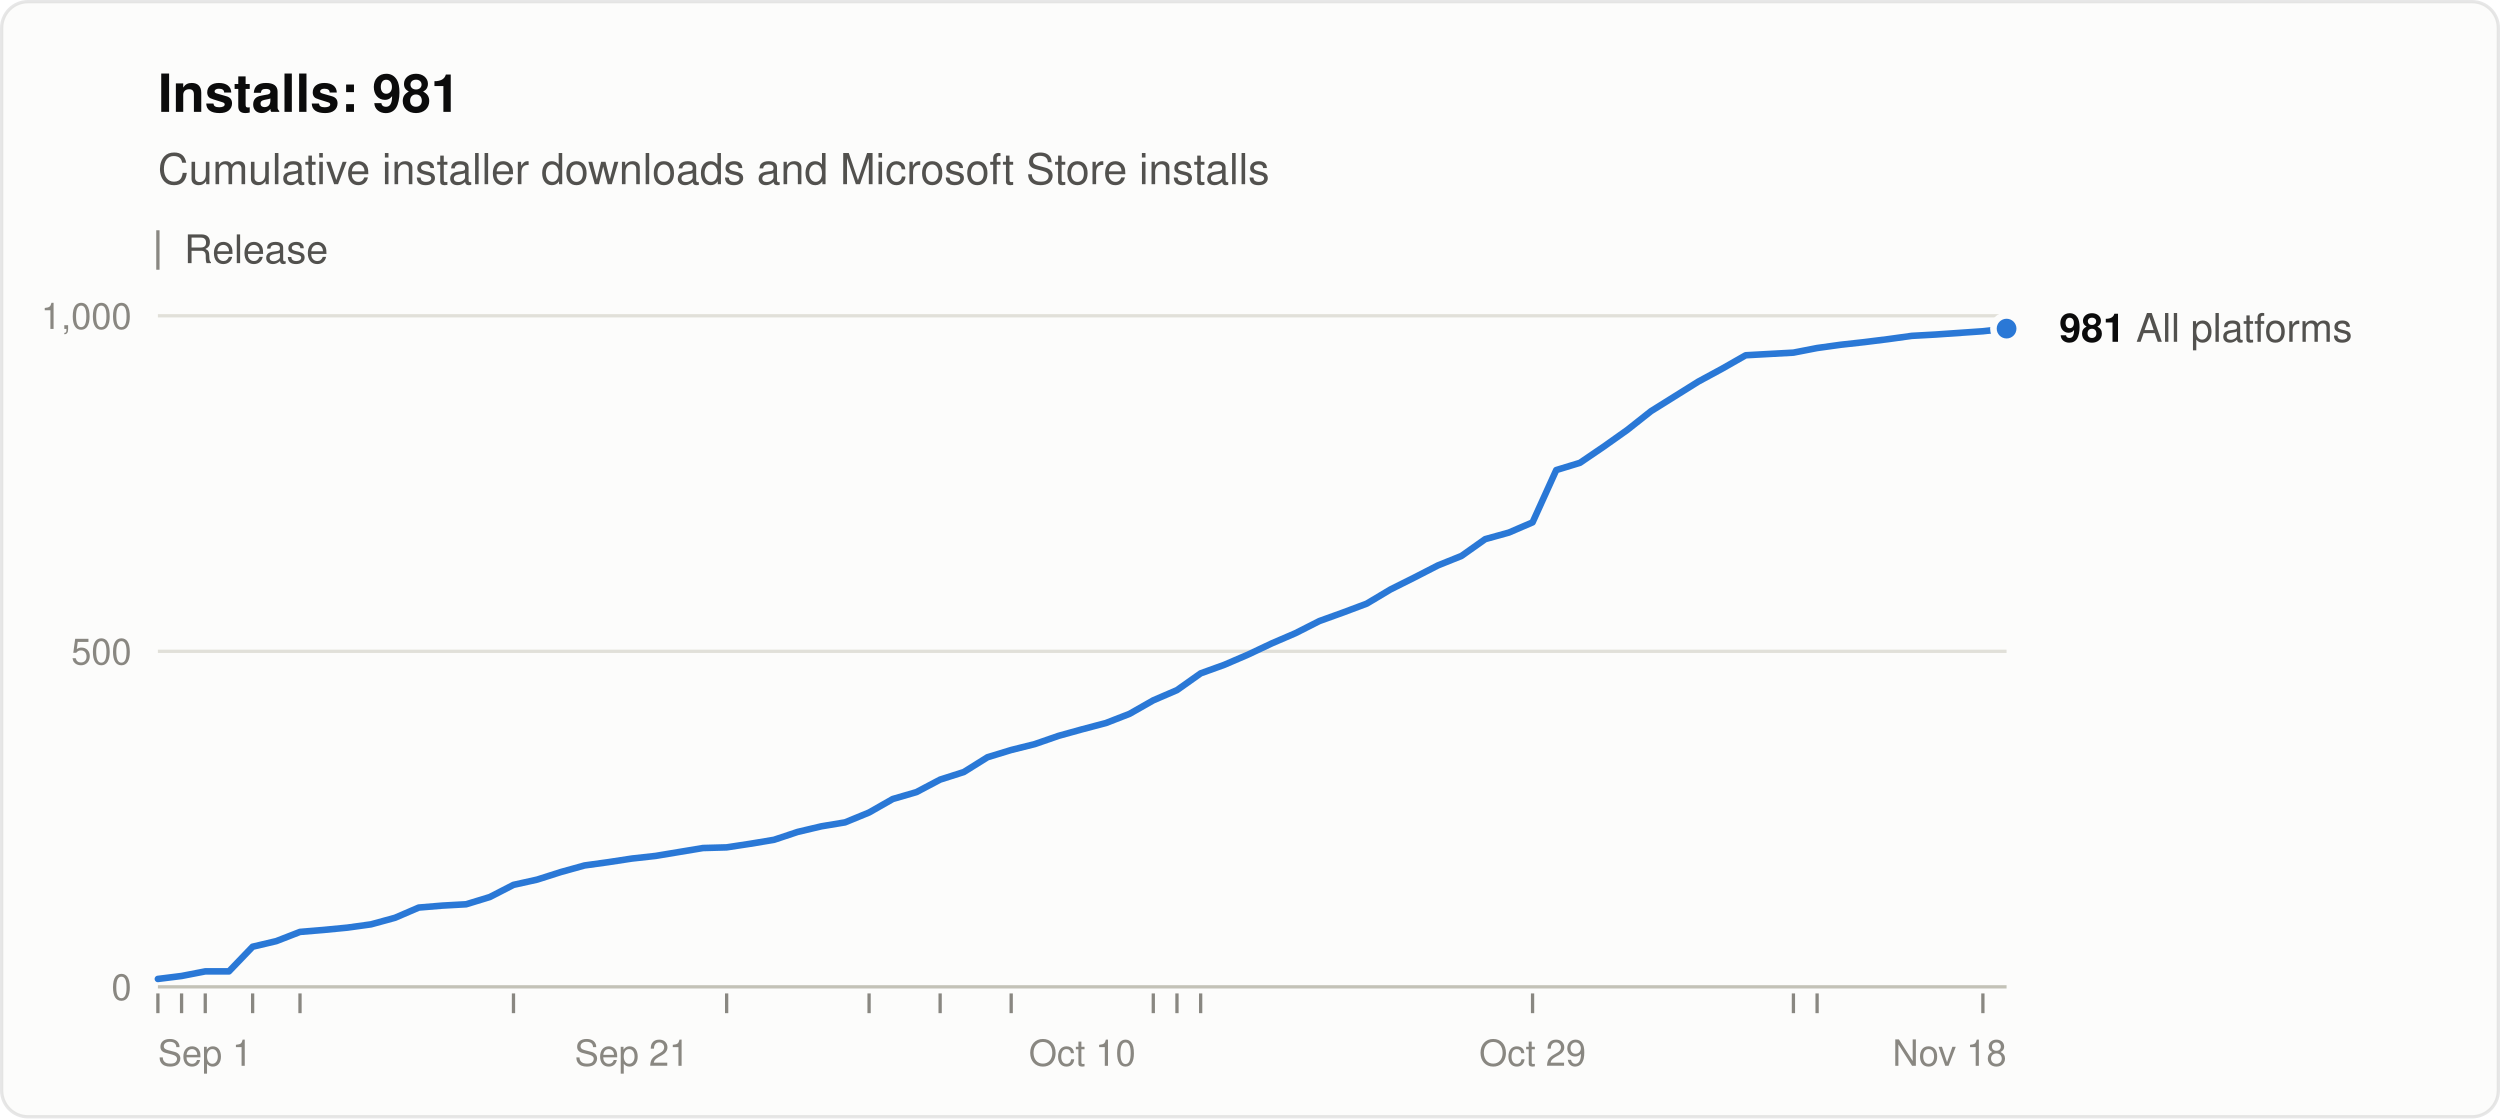
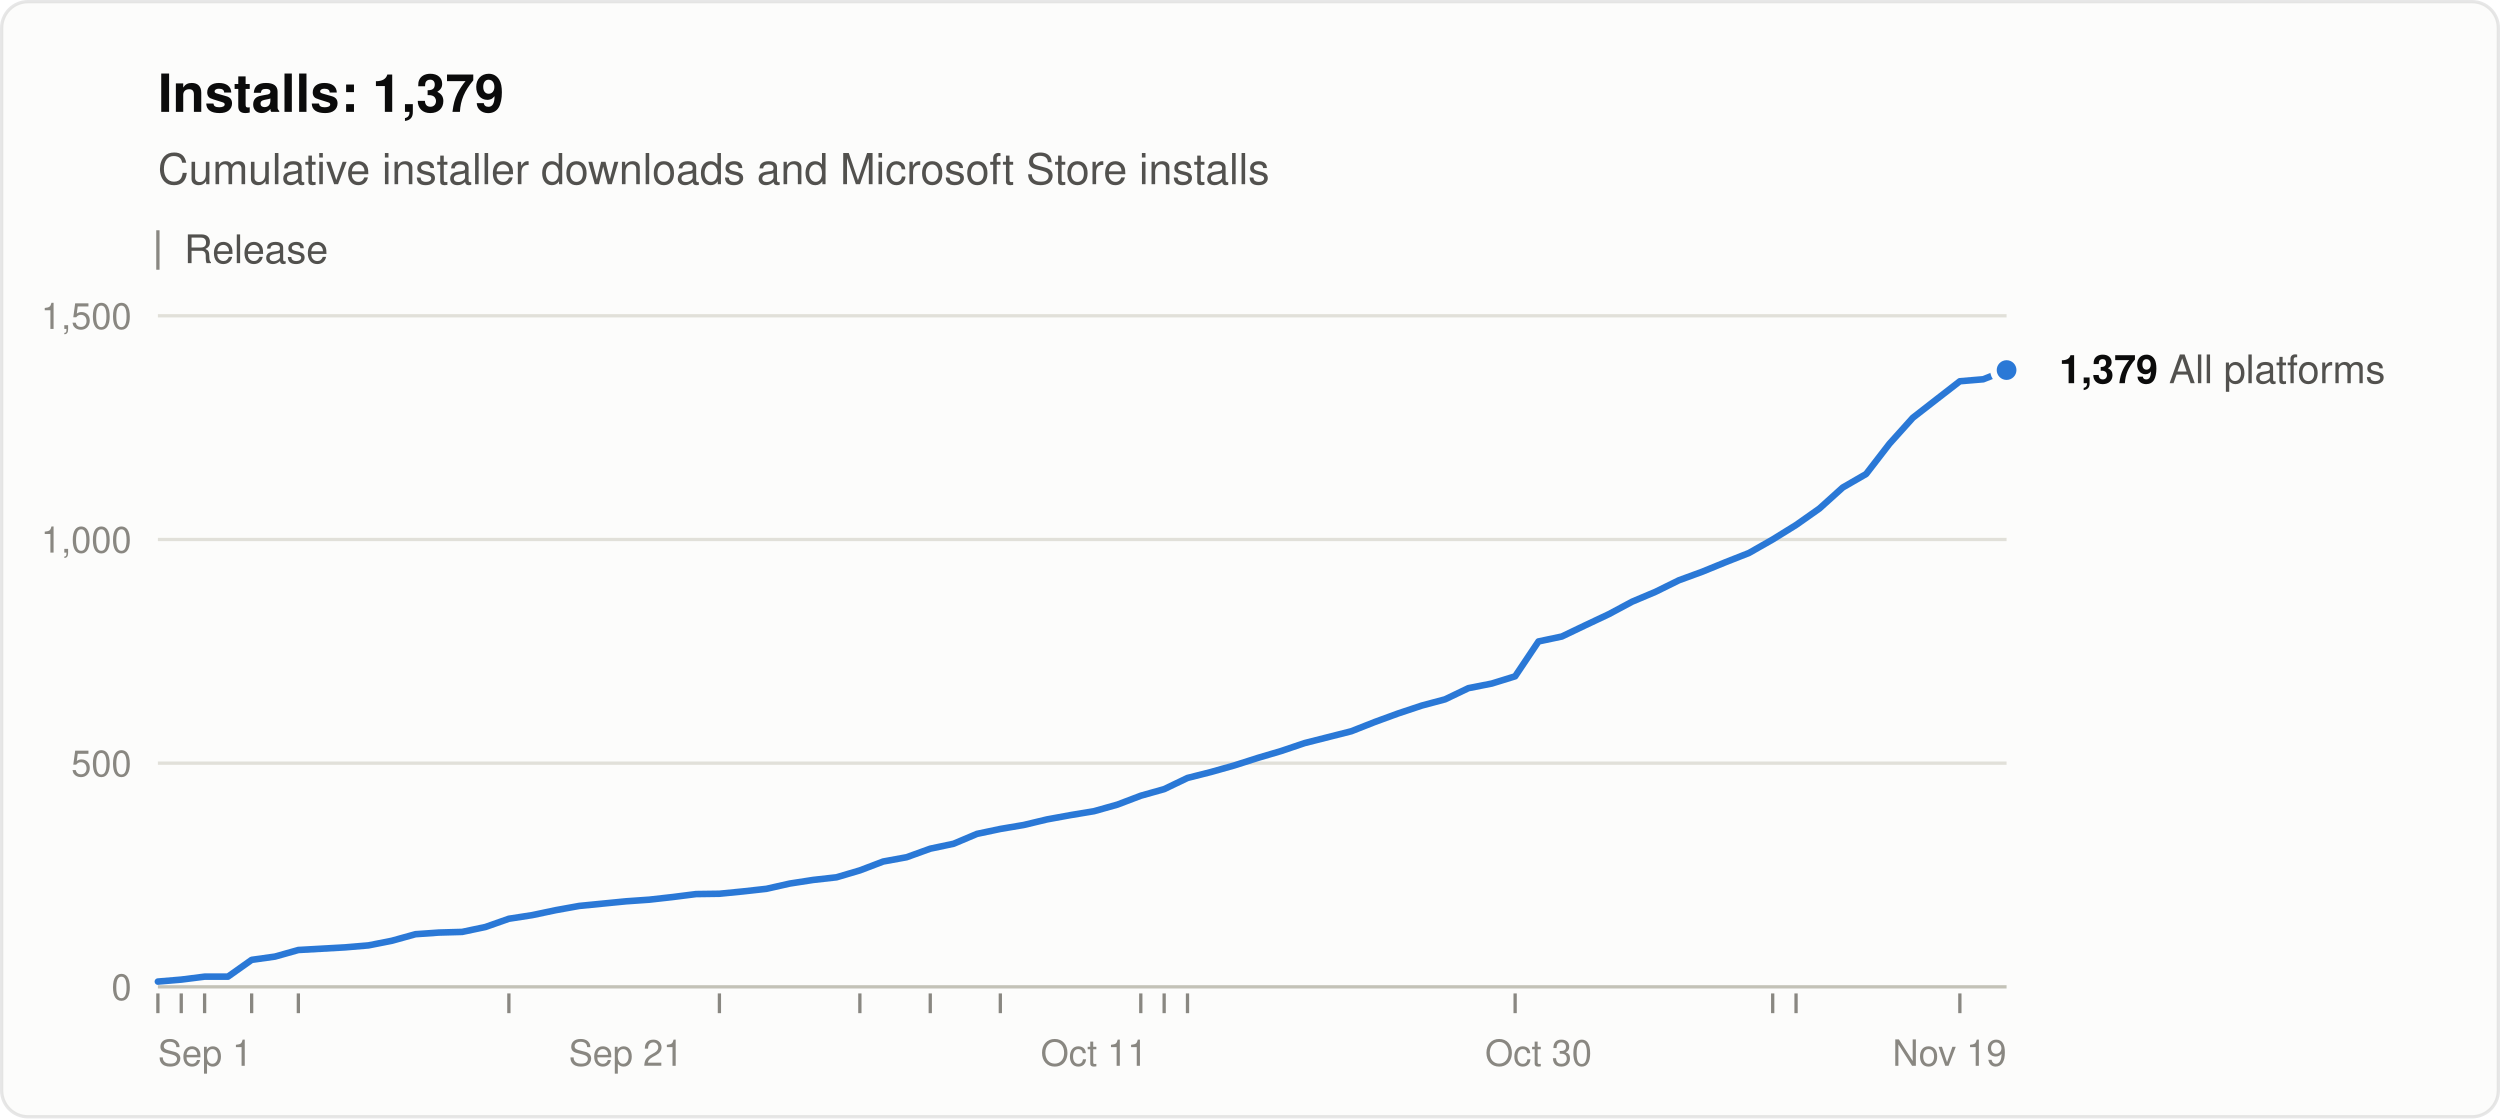
<svg xmlns="http://www.w3.org/2000/svg" width="760" height="340" viewBox="0 0 760 340" role="img" aria-labelledby="title desc" font-family="system-ui, -apple-system, &quot;Segoe UI&quot;, Helvetica, Arial, sans-serif">
  <rect x="0.5" y="0.5" width="759" height="339" rx="8" fill="#fcfcfb" stroke="rgba(11,11,11,0.10)" />
-   <text x="48" y="34" font-size="16" font-weight="600" fill="#0b0b0b">Installs: 981</text>
+   <text x="48" y="34" font-size="16" font-weight="600" fill="#0b0b0b">Installs: 1,379</text>
  <text x="48" y="56" font-size="13" fill="#52514e">Cumulative installer downloads and Microsoft Store installs</text>
  <line x1="48" y1="70" x2="48" y2="82" stroke="#898781" />
  <text x="56" y="80" font-size="12" fill="#52514e">Release</text>
  <line x1="48" y1="300.0" x2="610" y2="300.0" stroke="#c3c2b7" />
  <text x="40" y="304.0" font-size="11" text-anchor="end" fill="#898781" style="font-variant-numeric: tabular-nums">0</text>
-   <line x1="48" y1="198.0" x2="610" y2="198.0" stroke="#e1e0d9" />
-   <text x="40" y="202.0" font-size="11" text-anchor="end" fill="#898781" style="font-variant-numeric: tabular-nums">500</text>
+   <line x1="48" y1="232.0" x2="610" y2="232.0" stroke="#e1e0d9" />
+   <text x="40" y="236.0" font-size="11" text-anchor="end" fill="#898781" style="font-variant-numeric: tabular-nums">500</text>
+   <line x1="48" y1="164.0" x2="610" y2="164.0" stroke="#e1e0d9" />
+   <text x="40" y="168.0" font-size="11" text-anchor="end" fill="#898781" style="font-variant-numeric: tabular-nums">1,000</text>
  <line x1="48" y1="96.0" x2="610" y2="96.0" stroke="#e1e0d9" />
-   <text x="40" y="100.0" font-size="11" text-anchor="end" fill="#898781" style="font-variant-numeric: tabular-nums">1,000</text>
+   <text x="40" y="100.0" font-size="11" text-anchor="end" fill="#898781" style="font-variant-numeric: tabular-nums">1,500</text>
  <text x="48.0" y="324" font-size="11" text-anchor="start" fill="#898781">Sep 1</text>
-   <text x="192.1" y="324" font-size="11" text-anchor="middle" fill="#898781">Sep 21</text>
-   <text x="329.0" y="324" font-size="11" text-anchor="middle" fill="#898781">Oct 10</text>
-   <text x="465.9" y="324" font-size="11" text-anchor="middle" fill="#898781">Oct 29</text>
-   <text x="610.0" y="324" font-size="11" text-anchor="end" fill="#898781">Nov 18</text>
+   <text x="190.3" y="324" font-size="11" text-anchor="middle" fill="#898781">Sep 21</text>
+   <text x="332.6" y="324" font-size="11" text-anchor="middle" fill="#898781">Oct 11</text>
+   <text x="467.7" y="324" font-size="11" text-anchor="middle" fill="#898781">Oct 30</text>
+   <text x="610.0" y="324" font-size="11" text-anchor="end" fill="#898781">Nov 19</text>
  <line x1="48.0" y1="302" x2="48.0" y2="308" stroke="#898781" />
-   <line x1="55.2" y1="302" x2="55.2" y2="308" stroke="#898781" />
-   <line x1="62.4" y1="302" x2="62.4" y2="308" stroke="#898781" />
-   <line x1="76.8" y1="302" x2="76.8" y2="308" stroke="#898781" />
-   <line x1="91.2" y1="302" x2="91.2" y2="308" stroke="#898781" />
-   <line x1="156.1" y1="302" x2="156.1" y2="308" stroke="#898781" />
-   <line x1="220.9" y1="302" x2="220.9" y2="308" stroke="#898781" />
-   <line x1="264.2" y1="302" x2="264.2" y2="308" stroke="#898781" />
-   <line x1="285.8" y1="302" x2="285.8" y2="308" stroke="#898781" />
-   <line x1="307.4" y1="302" x2="307.4" y2="308" stroke="#898781" />
-   <line x1="350.6" y1="302" x2="350.6" y2="308" stroke="#898781" />
-   <line x1="357.8" y1="302" x2="357.8" y2="308" stroke="#898781" />
-   <line x1="365.0" y1="302" x2="365.0" y2="308" stroke="#898781" />
-   <line x1="465.9" y1="302" x2="465.9" y2="308" stroke="#898781" />
-   <line x1="545.2" y1="302" x2="545.2" y2="308" stroke="#898781" />
-   <line x1="552.4" y1="302" x2="552.4" y2="308" stroke="#898781" />
-   <line x1="602.8" y1="302" x2="602.8" y2="308" stroke="#898781" />
-   <polyline points="48.0,297.6 55.2,296.7 62.4,295.3 69.6,295.3 76.8,287.8 84.0,286.1 91.2,283.3 98.4,282.7 105.6,282.0 112.8,281.0 120.1,279.0 127.3,275.9 134.5,275.3 141.7,274.9 148.9,272.7 156.1,269.0 163.3,267.4 170.5,265.1 177.7,263.1 184.9,262.1 192.1,261.0 199.3,260.2 206.5,259.0 213.7,257.8 220.9,257.6 228.1,256.5 235.3,255.3 242.5,252.9 249.7,251.2 256.9,250.0 264.2,247.0 271.4,242.9 278.6,240.8 285.8,237.0 293.0,234.7 300.2,230.2 307.4,228.0 314.6,226.2 321.8,223.7 329.0,221.7 336.2,219.8 343.4,217.0 350.6,212.9 357.8,209.8 365.0,204.7 372.2,202.1 379.4,199.0 386.6,195.6 393.8,192.5 401.1,188.8 408.3,186.2 415.5,183.5 422.7,179.2 429.9,175.6 437.1,171.9 444.3,169.0 451.5,163.9 458.7,161.9 465.9,158.8 473.1,142.9 480.3,140.7 487.5,135.8 494.7,130.7 501.9,125.0 509.1,120.5 516.3,116.0 523.5,112.1 530.7,108.0 537.9,107.6 545.2,107.2 552.4,105.8 559.6,104.8 566.8,104.0 574.0,103.1 581.2,102.1 588.4,101.7 602.8,100.7 610.0,99.9" fill="none" stroke="#2a78d6" stroke-width="2" stroke-linejoin="round" stroke-linecap="round" />
-   <circle cx="610.0" cy="99.9" r="4" fill="#2a78d6" stroke="#fcfcfb" stroke-width="2" />
-   <text x="626.0" y="103.9" font-size="12" fill="#52514e">
-     <tspan font-weight="600" fill="#0b0b0b">981</tspan> All platforms</text>
+   <line x1="55.1" y1="302" x2="55.1" y2="308" stroke="#898781" />
+   <line x1="62.2" y1="302" x2="62.2" y2="308" stroke="#898781" />
+   <line x1="76.5" y1="302" x2="76.5" y2="308" stroke="#898781" />
+   <line x1="90.7" y1="302" x2="90.7" y2="308" stroke="#898781" />
+   <line x1="154.7" y1="302" x2="154.7" y2="308" stroke="#898781" />
+   <line x1="218.7" y1="302" x2="218.7" y2="308" stroke="#898781" />
+   <line x1="261.4" y1="302" x2="261.4" y2="308" stroke="#898781" />
+   <line x1="282.8" y1="302" x2="282.8" y2="308" stroke="#898781" />
+   <line x1="304.1" y1="302" x2="304.1" y2="308" stroke="#898781" />
+   <line x1="346.8" y1="302" x2="346.8" y2="308" stroke="#898781" />
+   <line x1="353.9" y1="302" x2="353.9" y2="308" stroke="#898781" />
+   <line x1="361.0" y1="302" x2="361.0" y2="308" stroke="#898781" />
+   <line x1="460.6" y1="302" x2="460.6" y2="308" stroke="#898781" />
+   <line x1="538.9" y1="302" x2="538.9" y2="308" stroke="#898781" />
+   <line x1="546.0" y1="302" x2="546.0" y2="308" stroke="#898781" />
+   <line x1="595.8" y1="302" x2="595.8" y2="308" stroke="#898781" />
+   <polyline points="48.0,298.4 55.1,297.8 62.2,296.9 69.3,296.9 76.5,291.8 83.6,290.8 90.7,288.8 97.8,288.4 104.9,288.0 112.0,287.4 119.1,286.0 126.3,284.0 133.4,283.5 140.5,283.3 147.6,281.8 154.7,279.3 161.8,278.2 168.9,276.7 176.1,275.4 183.2,274.7 190.3,274.0 197.4,273.5 204.5,272.7 211.6,271.8 218.7,271.7 225.8,271.0 233.0,270.2 240.1,268.6 247.2,267.5 254.3,266.7 261.4,264.6 268.5,261.9 275.6,260.6 282.8,258.0 289.9,256.5 297.0,253.5 304.1,252.0 311.2,250.8 318.3,249.1 325.4,247.8 332.6,246.6 339.7,244.6 346.8,241.9 353.9,239.9 361.0,236.5 368.1,234.7 375.2,232.7 382.4,230.4 389.5,228.3 396.6,225.9 403.7,224.1 410.8,222.3 417.9,219.5 425.0,216.9 432.2,214.5 439.3,212.6 446.4,209.2 453.5,207.8 460.6,205.6 467.7,195.0 474.8,193.5 481.9,190.1 489.1,186.7 496.2,182.9 503.3,179.9 510.4,176.4 517.5,173.8 524.6,170.9 531.7,168.1 538.9,164.0 546.0,159.6 553.1,154.6 560.2,148.2 567.3,144.1 574.4,134.9 581.5,127.0 588.7,121.4 595.8,115.9 602.9,115.3 610.0,112.5" fill="none" stroke="#2a78d6" stroke-width="2" stroke-linejoin="round" stroke-linecap="round" />
+   <circle cx="610.0" cy="112.5" r="4" fill="#2a78d6" stroke="#fcfcfb" stroke-width="2" />
+   <text x="626.0" y="116.5" font-size="12" fill="#52514e">
+     <tspan font-weight="600" fill="#0b0b0b">1,379</tspan> All platforms</text>
</svg>
